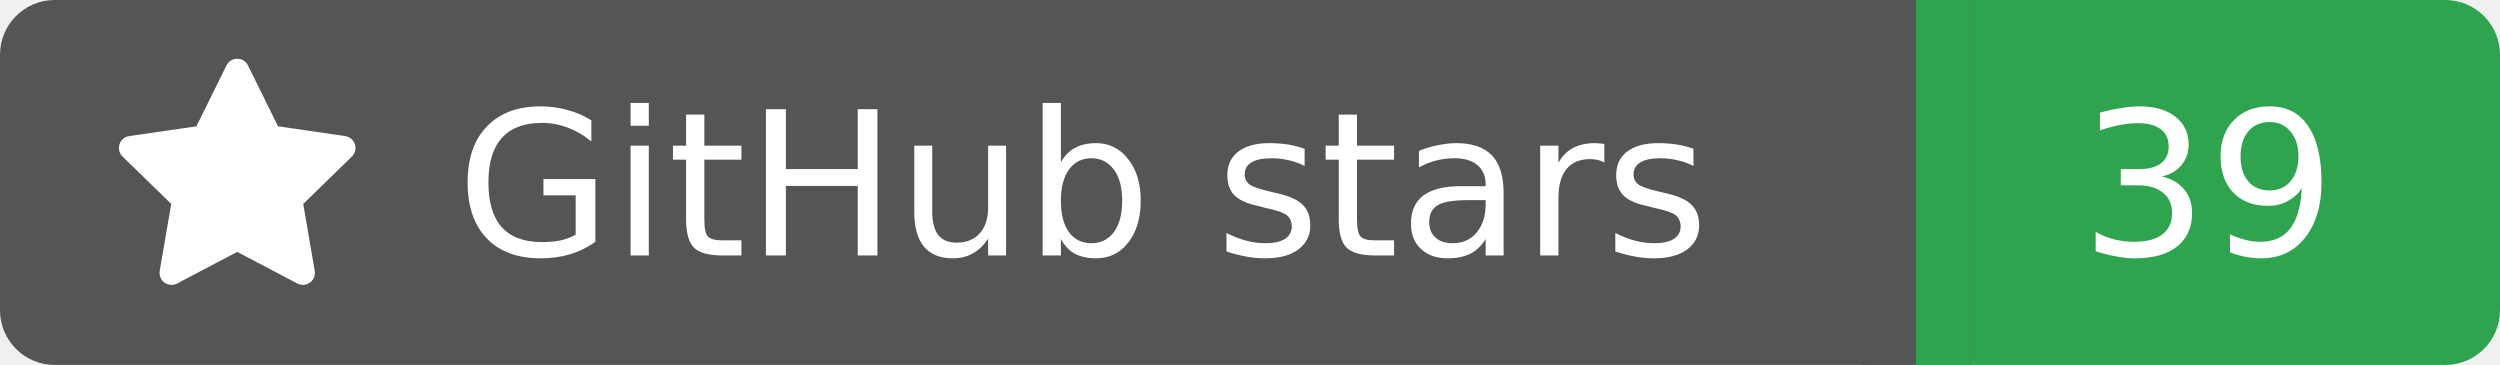
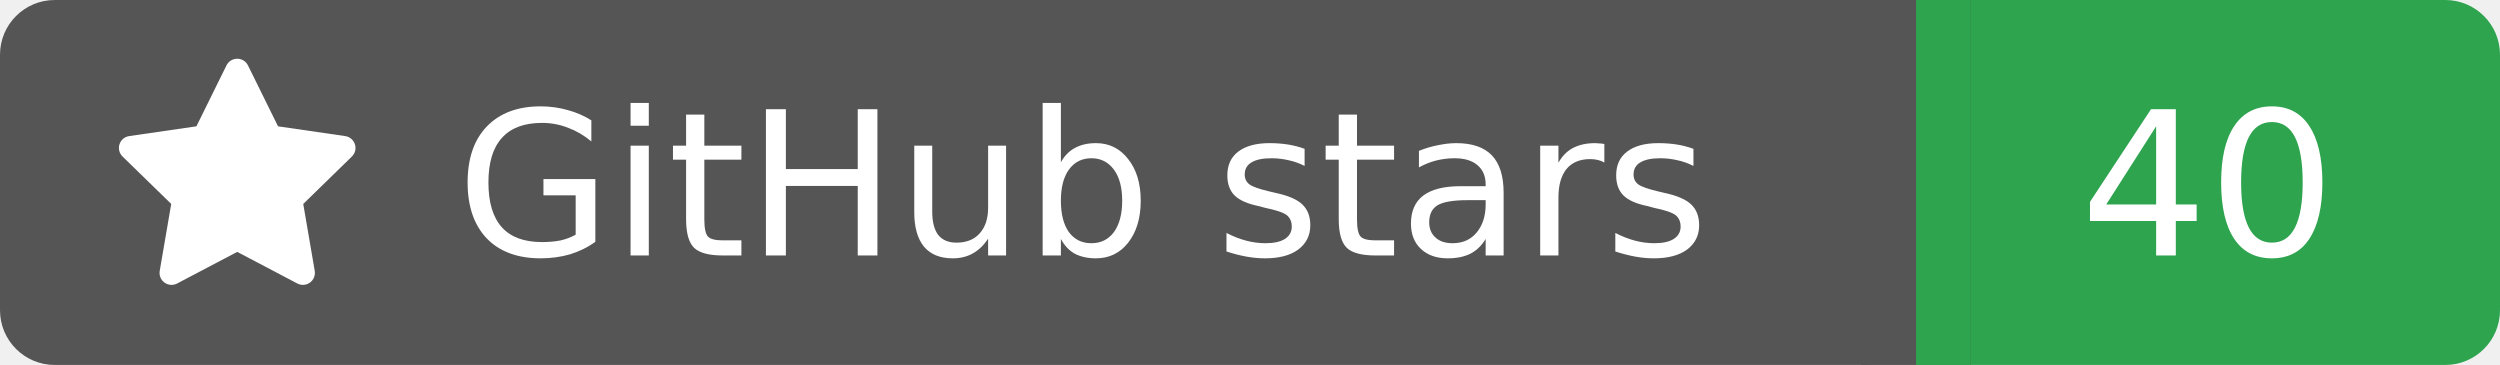
<svg xmlns="http://www.w3.org/2000/svg" width="137" height="20">
  <rect width="105" height="20" rx="3" fill="#555555" />
  <rect x="105" width="32" height="20" rx="3" fill="#2ea44f" />
  <rect x="102" width="6" height="20" fill="#555555" />
  <rect x="105" width="3" height="20" fill="#2ea44f" />
  <g transform="translate(6.0,3.0) scale(0.875)">
    <path d="M8 .25a.75.75 0 0 1 .673.418l1.882 3.815 4.21.612a.75.75 0 0 1 .416 1.279l-3.046 2.97.719 4.192a.751.751 0 0 1-1.088.791L8 12.347l-3.766 1.98a.75.75 0 0 1-1.088-.79l.72-4.194L.818 6.374a.75.75 0 0 1 .416-1.28l4.21-.611L7.327.668A.75.75 0 0 1 8 .25Z" fill="#fff" />
  </g>
  <text x="25" y="14.0" fill="#fff" font-family="Verdana,Geneva,DejaVu Sans,sans-serif" font-size="11" font-weight="normal" font-style="normal">GitHub stars</text>
-   <text x="121" y="14.0" fill="#fff" font-family="Verdana,Geneva,DejaVu Sans,sans-serif" font-size="11" font-weight="normal" font-style="normal" text-anchor="middle">39</text>
+   <text x="121" y="14.0" fill="#fff" font-family="Verdana,Geneva,DejaVu Sans,sans-serif" font-size="11" font-weight="normal" font-style="normal" text-anchor="middle">40</text>
</svg>
